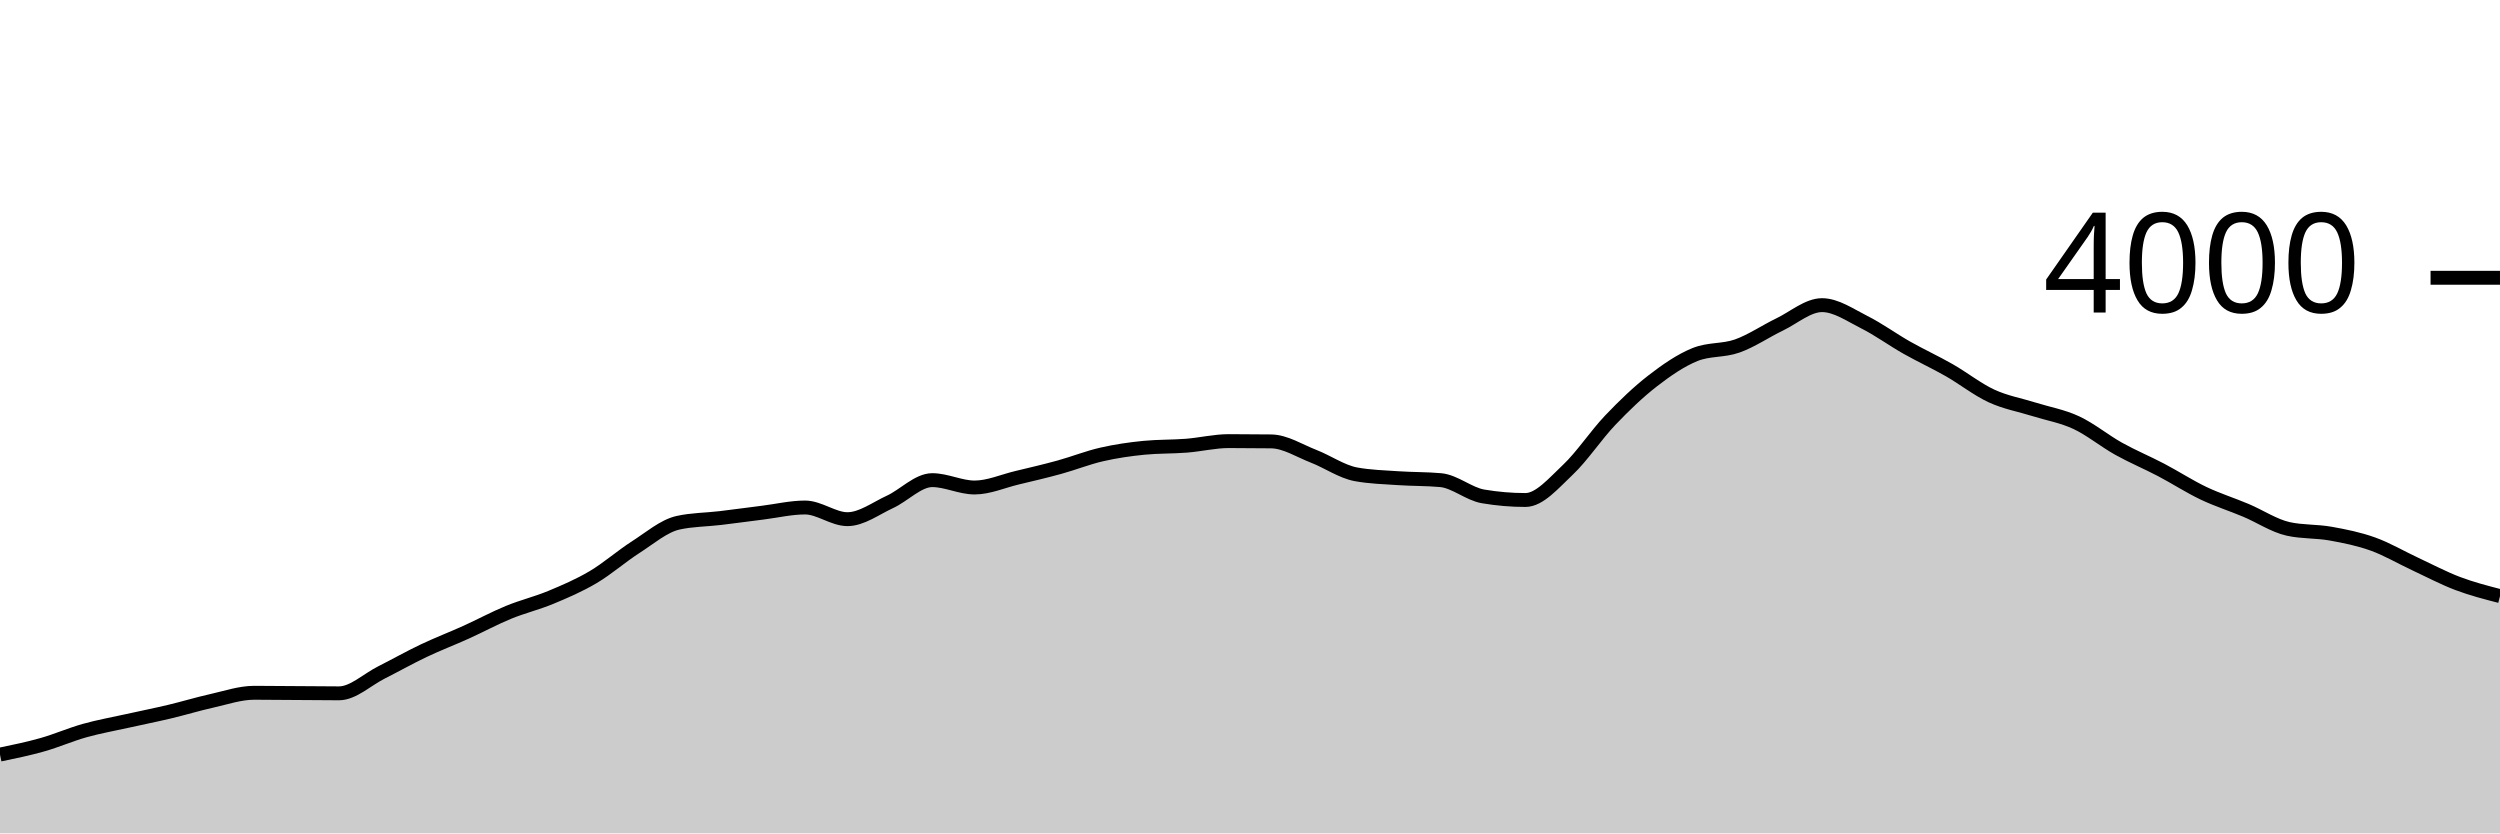
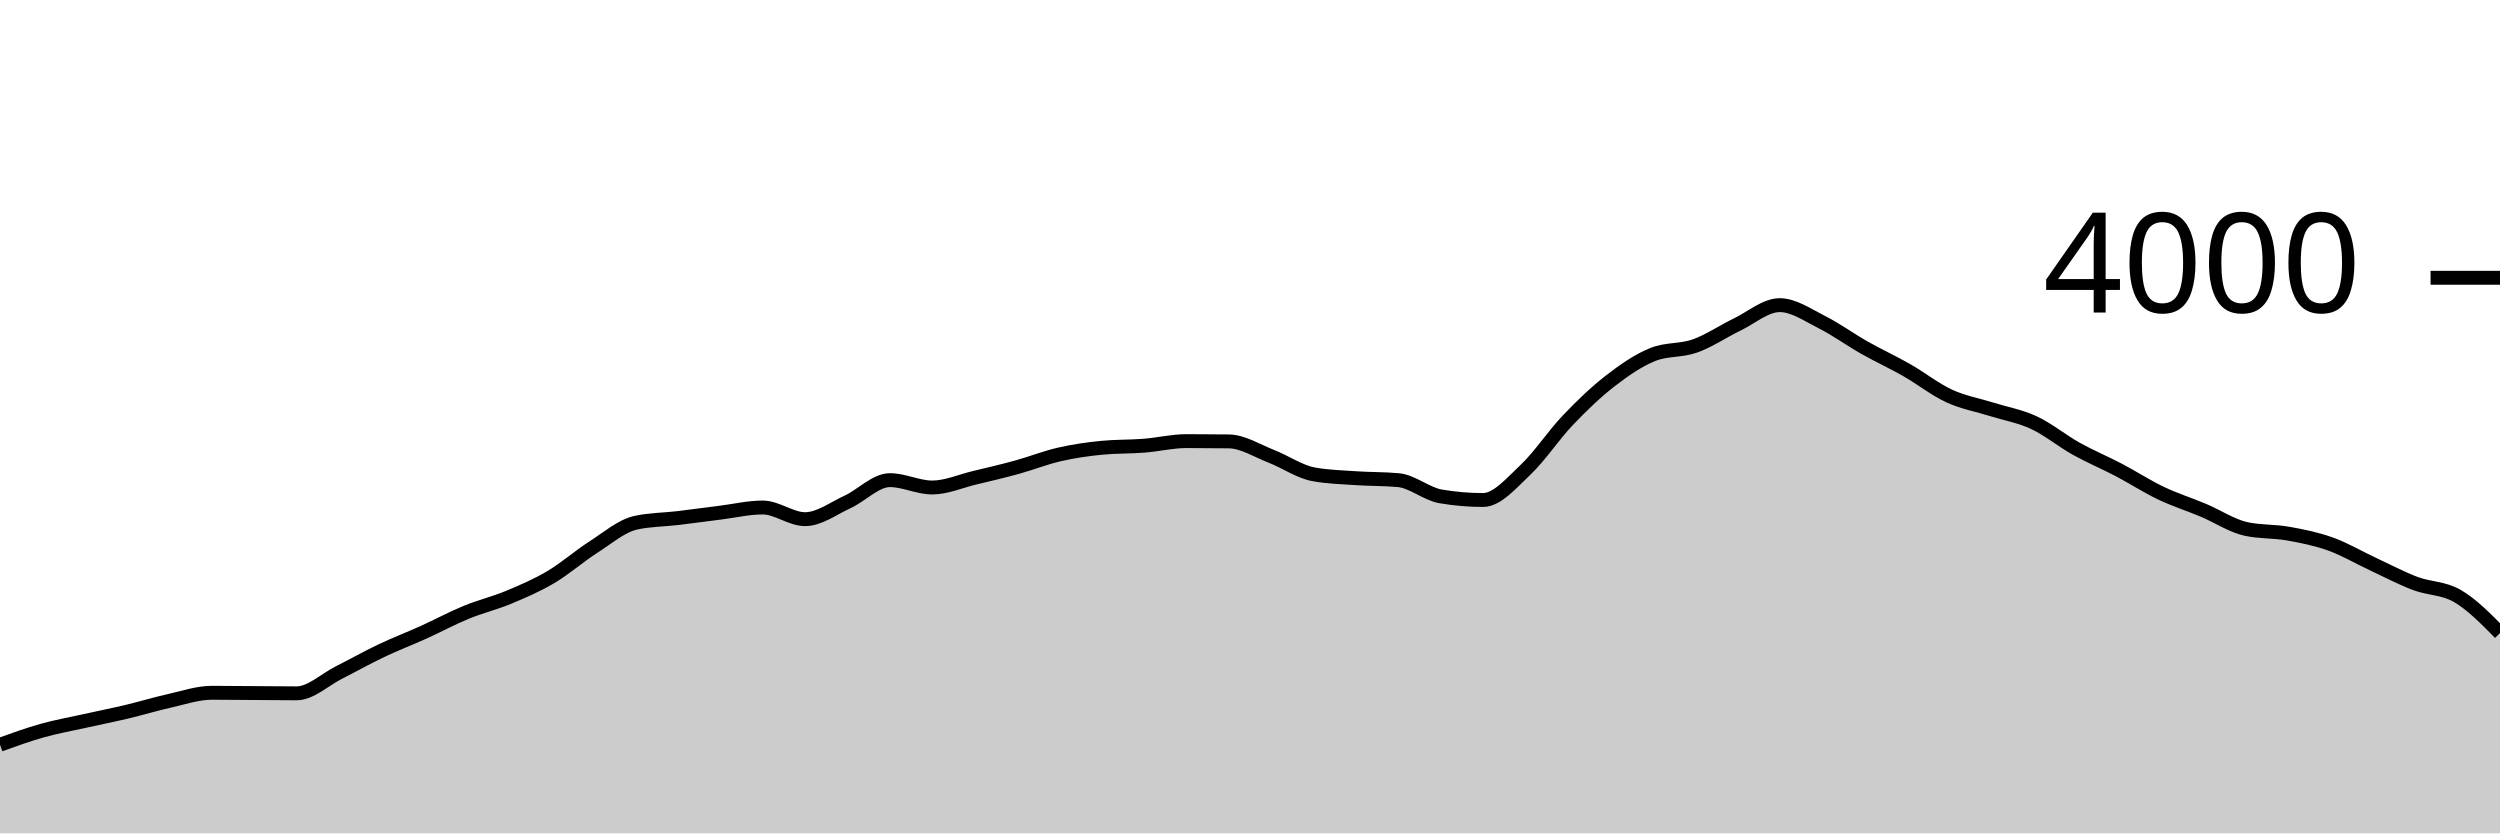
<svg xmlns="http://www.w3.org/2000/svg" viewBox="0 0 180 60">
  <g transform="translate(0,20)">
-     <path class="area" fill="rgba(0, 0, 0, 0.2)" d="M0,34.33C1.017,34.119,2.034,33.908,3.051,33.62C4.068,33.332,5.085,32.885,6.102,32.6C7.119,32.315,8.136,32.137,9.153,31.91C10.169,31.683,11.186,31.482,12.203,31.24C13.22,30.998,14.237,30.687,15.254,30.46C16.271,30.233,17.288,29.88,18.305,29.88C19.322,29.88,20.339,29.893,21.356,29.9C22.373,29.907,23.39,29.92,24.407,29.92C25.424,29.92,26.441,28.932,27.458,28.42C28.475,27.908,29.492,27.333,30.508,26.85C31.525,26.367,32.542,25.98,33.559,25.52C34.576,25.06,35.593,24.508,36.61,24.09C37.627,23.672,38.644,23.433,39.661,23.01C40.678,22.587,41.695,22.152,42.712,21.55C43.729,20.948,44.746,20.052,45.763,19.4C46.78,18.748,47.797,17.867,48.814,17.64C49.831,17.413,50.847,17.422,51.864,17.3C52.881,17.178,53.898,17.037,54.915,16.91C55.932,16.783,56.949,16.54,57.966,16.54C58.983,16.54,60,17.38,61.017,17.38C62.034,17.38,63.051,16.608,64.068,16.14C65.085,15.672,66.102,14.57,67.119,14.57C68.136,14.57,69.153,15.1,70.169,15.1C71.186,15.1,72.203,14.643,73.22,14.4C74.237,14.157,75.254,13.92,76.271,13.64C77.288,13.36,78.305,12.953,79.322,12.72C80.339,12.487,81.356,12.34,82.373,12.24C83.39,12.14,84.407,12.17,85.424,12.09C86.441,12.01,87.458,11.76,88.475,11.76C89.492,11.76,90.508,11.767,91.525,11.78C92.542,11.793,93.559,12.455,94.576,12.85C95.593,13.245,96.61,13.963,97.627,14.15C98.644,14.337,99.661,14.36,100.678,14.43C101.695,14.5,102.712,14.477,103.729,14.57C104.746,14.663,105.763,15.567,106.78,15.74C107.797,15.913,108.814,16,109.831,16C110.847,16,111.864,14.787,112.881,13.83C113.898,12.873,114.915,11.327,115.932,10.26C116.949,9.193,117.966,8.218,118.983,7.43C120,6.642,121.017,5.943,122.034,5.53C123.051,5.117,124.068,5.272,125.085,4.91C126.102,4.548,127.119,3.85,128.136,3.36C129.153,2.87,130.169,1.97,131.186,1.97C132.203,1.97,133.22,2.69,134.237,3.2C135.254,3.71,136.271,4.455,137.288,5.03C138.305,5.605,139.322,6.07,140.339,6.65C141.356,7.23,142.373,8.04,143.39,8.51C144.407,8.98,145.424,9.15,146.441,9.47C147.458,9.79,148.475,9.957,149.492,10.43C150.508,10.903,151.525,11.743,152.542,12.31C153.559,12.877,154.576,13.297,155.593,13.83C156.61,14.363,157.627,15.025,158.644,15.51C159.661,15.995,160.678,16.312,161.695,16.74C162.712,17.168,163.729,17.853,164.746,18.08C165.763,18.307,166.78,18.238,167.797,18.42C168.814,18.602,169.831,18.805,170.847,19.17C171.864,19.535,172.881,20.137,173.898,20.61C174.915,21.083,175.932,21.625,176.949,22.01C177.966,22.395,178.983,22.657,180,22.92L180,40C178.983,40,177.966,40,176.949,40C175.932,40,174.915,40,173.898,40C172.881,40,171.864,40,170.847,40C169.831,40,168.814,40,167.797,40C166.78,40,165.763,40,164.746,40C163.729,40,162.712,40,161.695,40C160.678,40,159.661,40,158.644,40C157.627,40,156.61,40,155.593,40C154.576,40,153.559,40,152.542,40C151.525,40,150.508,40,149.492,40C148.475,40,147.458,40,146.441,40C145.424,40,144.407,40,143.39,40C142.373,40,141.356,40,140.339,40C139.322,40,138.305,40,137.288,40C136.271,40,135.254,40,134.237,40C133.22,40,132.203,40,131.186,40C130.169,40,129.153,40,128.136,40C127.119,40,126.102,40,125.085,40C124.068,40,123.051,40,122.034,40C121.017,40,120,40,118.983,40C117.966,40,116.949,40,115.932,40C114.915,40,113.898,40,112.881,40C111.864,40,110.847,40,109.831,40C108.814,40,107.797,40,106.78,40C105.763,40,104.746,40,103.729,40C102.712,40,101.695,40,100.678,40C99.661,40,98.644,40,97.627,40C96.61,40,95.593,40,94.576,40C93.559,40,92.542,40,91.525,40C90.508,40,89.492,40,88.475,40C87.458,40,86.441,40,85.424,40C84.407,40,83.39,40,82.373,40C81.356,40,80.339,40,79.322,40C78.305,40,77.288,40,76.271,40C75.254,40,74.237,40,73.22,40C72.203,40,71.186,40,70.169,40C69.153,40,68.136,40,67.119,40C66.102,40,65.085,40,64.068,40C63.051,40,62.034,40,61.017,40C60,40,58.983,40,57.966,40C56.949,40,55.932,40,54.915,40C53.898,40,52.881,40,51.864,40C50.847,40,49.831,40,48.814,40C47.797,40,46.78,40,45.763,40C44.746,40,43.729,40,42.712,40C41.695,40,40.678,40,39.661,40C38.644,40,37.627,40,36.61,40C35.593,40,34.576,40,33.559,40C32.542,40,31.525,40,30.508,40C29.492,40,28.475,40,27.458,40C26.441,40,25.424,40,24.407,40C23.39,40,22.373,40,21.356,40C20.339,40,19.322,40,18.305,40C17.288,40,16.271,40,15.254,40C14.237,40,13.22,40,12.203,40C11.186,40,10.169,40,9.153,40C8.136,40,7.119,40,6.102,40C5.085,40,4.068,40,3.051,40C2.034,40,1.017,40,0,40Z" />
-     <path class="line" stroke="black" fill="none" d="M0,34.33C1.017,34.119,2.034,33.908,3.051,33.62C4.068,33.332,5.085,32.885,6.102,32.6C7.119,32.315,8.136,32.137,9.153,31.91C10.169,31.683,11.186,31.482,12.203,31.24C13.22,30.998,14.237,30.687,15.254,30.46C16.271,30.233,17.288,29.88,18.305,29.88C19.322,29.88,20.339,29.893,21.356,29.9C22.373,29.907,23.39,29.92,24.407,29.92C25.424,29.92,26.441,28.932,27.458,28.42C28.475,27.908,29.492,27.333,30.508,26.85C31.525,26.367,32.542,25.98,33.559,25.52C34.576,25.06,35.593,24.508,36.61,24.09C37.627,23.672,38.644,23.433,39.661,23.01C40.678,22.587,41.695,22.152,42.712,21.55C43.729,20.948,44.746,20.052,45.763,19.4C46.78,18.748,47.797,17.867,48.814,17.64C49.831,17.413,50.847,17.422,51.864,17.3C52.881,17.178,53.898,17.037,54.915,16.91C55.932,16.783,56.949,16.54,57.966,16.54C58.983,16.54,60,17.38,61.017,17.38C62.034,17.38,63.051,16.608,64.068,16.14C65.085,15.672,66.102,14.57,67.119,14.57C68.136,14.57,69.153,15.1,70.169,15.1C71.186,15.1,72.203,14.643,73.22,14.4C74.237,14.157,75.254,13.92,76.271,13.64C77.288,13.36,78.305,12.953,79.322,12.72C80.339,12.487,81.356,12.34,82.373,12.24C83.39,12.14,84.407,12.17,85.424,12.09C86.441,12.01,87.458,11.76,88.475,11.76C89.492,11.76,90.508,11.767,91.525,11.78C92.542,11.793,93.559,12.455,94.576,12.85C95.593,13.245,96.61,13.963,97.627,14.15C98.644,14.337,99.661,14.36,100.678,14.43C101.695,14.5,102.712,14.477,103.729,14.57C104.746,14.663,105.763,15.567,106.78,15.74C107.797,15.913,108.814,16,109.831,16C110.847,16,111.864,14.787,112.881,13.83C113.898,12.873,114.915,11.327,115.932,10.26C116.949,9.193,117.966,8.218,118.983,7.43C120,6.642,121.017,5.943,122.034,5.53C123.051,5.117,124.068,5.272,125.085,4.91C126.102,4.548,127.119,3.85,128.136,3.36C129.153,2.87,130.169,1.97,131.186,1.97C132.203,1.97,133.22,2.69,134.237,3.2C135.254,3.71,136.271,4.455,137.288,5.03C138.305,5.605,139.322,6.07,140.339,6.65C141.356,7.23,142.373,8.04,143.39,8.51C144.407,8.98,145.424,9.15,146.441,9.47C147.458,9.79,148.475,9.957,149.492,10.43C150.508,10.903,151.525,11.743,152.542,12.31C153.559,12.877,154.576,13.297,155.593,13.83C156.61,14.363,157.627,15.025,158.644,15.51C159.661,15.995,160.678,16.312,161.695,16.74C162.712,17.168,163.729,17.853,164.746,18.08C165.763,18.307,166.78,18.238,167.797,18.42C168.814,18.602,169.831,18.805,170.847,19.17C171.864,19.535,172.881,20.137,173.898,20.61C174.915,21.083,175.932,21.625,176.949,22.01C177.966,22.395,178.983,22.657,180,22.92" />
+     <path class="area" fill="rgba(0, 0, 0, 0.2)" d="M0,33.62C1.017,33.252,2.034,32.885,3.051,32.6C4.068,32.315,5.085,32.137,6.102,31.91C7.119,31.683,8.136,31.482,9.153,31.24C10.169,30.998,11.186,30.687,12.203,30.46C13.22,30.233,14.237,29.88,15.254,29.88C16.271,29.88,17.288,29.893,18.305,29.9C19.322,29.907,20.339,29.92,21.356,29.92C22.373,29.92,23.39,28.932,24.407,28.42C25.424,27.908,26.441,27.333,27.458,26.85C28.475,26.367,29.492,25.98,30.508,25.52C31.525,25.06,32.542,24.508,33.559,24.09C34.576,23.672,35.593,23.433,36.61,23.01C37.627,22.587,38.644,22.152,39.661,21.55C40.678,20.948,41.695,20.052,42.712,19.4C43.729,18.748,44.746,17.867,45.763,17.64C46.78,17.413,47.797,17.422,48.814,17.3C49.831,17.178,50.847,17.037,51.864,16.91C52.881,16.783,53.898,16.54,54.915,16.54C55.932,16.54,56.949,17.38,57.966,17.38C58.983,17.38,60,16.608,61.017,16.14C62.034,15.672,63.051,14.57,64.068,14.57C65.085,14.57,66.102,15.1,67.119,15.1C68.136,15.1,69.153,14.643,70.169,14.4C71.186,14.157,72.203,13.92,73.22,13.64C74.237,13.36,75.254,12.953,76.271,12.72C77.288,12.487,78.305,12.34,79.322,12.24C80.339,12.14,81.356,12.17,82.373,12.09C83.39,12.01,84.407,11.76,85.424,11.76C86.441,11.76,87.458,11.767,88.475,11.78C89.492,11.793,90.508,12.455,91.525,12.85C92.542,13.245,93.559,13.963,94.576,14.15C95.593,14.337,96.61,14.36,97.627,14.43C98.644,14.5,99.661,14.477,100.678,14.57C101.695,14.663,102.712,15.567,103.729,15.74C104.746,15.913,105.763,16,106.78,16C107.797,16,108.814,14.787,109.831,13.83C110.847,12.873,111.864,11.327,112.881,10.26C113.898,9.193,114.915,8.218,115.932,7.43C116.949,6.642,117.966,5.943,118.983,5.53C120,5.117,121.017,5.272,122.034,4.91C123.051,4.548,124.068,3.85,125.085,3.36C126.102,2.87,127.119,1.97,128.136,1.97C129.153,1.97,130.169,2.69,131.186,3.2C132.203,3.71,133.22,4.455,134.237,5.03C135.254,5.605,136.271,6.07,137.288,6.65C138.305,7.23,139.322,8.04,140.339,8.51C141.356,8.98,142.373,9.15,143.39,9.47C144.407,9.79,145.424,9.957,146.441,10.43C147.458,10.903,148.475,11.743,149.492,12.31C150.508,12.877,151.525,13.297,152.542,13.83C153.559,14.363,154.576,15.025,155.593,15.51C156.61,15.995,157.627,16.312,158.644,16.74C159.661,17.168,160.678,17.853,161.695,18.08C162.712,18.307,163.729,18.238,164.746,18.42C165.763,18.602,166.78,18.805,167.797,19.17C168.814,19.535,169.831,20.137,170.847,20.61C171.864,21.083,172.881,21.625,173.898,22.01C174.915,22.395,175.932,22.325,176.949,22.92C177.966,23.515,178.983,24.547,180,25.58L180,40C178.983,40,177.966,40,176.949,40C175.932,40,174.915,40,173.898,40C172.881,40,171.864,40,170.847,40C169.831,40,168.814,40,167.797,40C166.78,40,165.763,40,164.746,40C163.729,40,162.712,40,161.695,40C160.678,40,159.661,40,158.644,40C157.627,40,156.61,40,155.593,40C154.576,40,153.559,40,152.542,40C151.525,40,150.508,40,149.492,40C148.475,40,147.458,40,146.441,40C145.424,40,144.407,40,143.39,40C142.373,40,141.356,40,140.339,40C139.322,40,138.305,40,137.288,40C136.271,40,135.254,40,134.237,40C133.22,40,132.203,40,131.186,40C130.169,40,129.153,40,128.136,40C127.119,40,126.102,40,125.085,40C124.068,40,123.051,40,122.034,40C121.017,40,120,40,118.983,40C117.966,40,116.949,40,115.932,40C114.915,40,113.898,40,112.881,40C111.864,40,110.847,40,109.831,40C108.814,40,107.797,40,106.78,40C105.763,40,104.746,40,103.729,40C102.712,40,101.695,40,100.678,40C99.661,40,98.644,40,97.627,40C96.61,40,95.593,40,94.576,40C93.559,40,92.542,40,91.525,40C90.508,40,89.492,40,88.475,40C87.458,40,86.441,40,85.424,40C84.407,40,83.39,40,82.373,40C81.356,40,80.339,40,79.322,40C78.305,40,77.288,40,76.271,40C75.254,40,74.237,40,73.22,40C72.203,40,71.186,40,70.169,40C69.153,40,68.136,40,67.119,40C66.102,40,65.085,40,64.068,40C63.051,40,62.034,40,61.017,40C60,40,58.983,40,57.966,40C56.949,40,55.932,40,54.915,40C53.898,40,52.881,40,51.864,40C50.847,40,49.831,40,48.814,40C47.797,40,46.78,40,45.763,40C44.746,40,43.729,40,42.712,40C41.695,40,40.678,40,39.661,40C38.644,40,37.627,40,36.61,40C35.593,40,34.576,40,33.559,40C32.542,40,31.525,40,30.508,40C29.492,40,28.475,40,27.458,40C26.441,40,25.424,40,24.407,40C23.39,40,22.373,40,21.356,40C20.339,40,19.322,40,18.305,40C17.288,40,16.271,40,15.254,40C14.237,40,13.22,40,12.203,40C11.186,40,10.169,40,9.153,40C8.136,40,7.119,40,6.102,40C5.085,40,4.068,40,3.051,40C2.034,40,1.017,40,0,40Z" />
+     <path class="line" stroke="black" fill="none" d="M0,33.62C1.017,33.252,2.034,32.885,3.051,32.6C4.068,32.315,5.085,32.137,6.102,31.91C7.119,31.683,8.136,31.482,9.153,31.24C10.169,30.998,11.186,30.687,12.203,30.46C13.22,30.233,14.237,29.88,15.254,29.88C16.271,29.88,17.288,29.893,18.305,29.9C19.322,29.907,20.339,29.92,21.356,29.92C22.373,29.92,23.39,28.932,24.407,28.42C25.424,27.908,26.441,27.333,27.458,26.85C28.475,26.367,29.492,25.98,30.508,25.52C31.525,25.06,32.542,24.508,33.559,24.09C34.576,23.672,35.593,23.433,36.61,23.01C37.627,22.587,38.644,22.152,39.661,21.55C40.678,20.948,41.695,20.052,42.712,19.4C43.729,18.748,44.746,17.867,45.763,17.64C46.78,17.413,47.797,17.422,48.814,17.3C49.831,17.178,50.847,17.037,51.864,16.91C52.881,16.783,53.898,16.54,54.915,16.54C55.932,16.54,56.949,17.38,57.966,17.38C58.983,17.38,60,16.608,61.017,16.14C62.034,15.672,63.051,14.57,64.068,14.57C65.085,14.57,66.102,15.1,67.119,15.1C68.136,15.1,69.153,14.643,70.169,14.4C71.186,14.157,72.203,13.92,73.22,13.64C74.237,13.36,75.254,12.953,76.271,12.72C77.288,12.487,78.305,12.34,79.322,12.24C80.339,12.14,81.356,12.17,82.373,12.09C83.39,12.01,84.407,11.76,85.424,11.76C86.441,11.76,87.458,11.767,88.475,11.78C89.492,11.793,90.508,12.455,91.525,12.85C92.542,13.245,93.559,13.963,94.576,14.15C95.593,14.337,96.61,14.36,97.627,14.43C98.644,14.5,99.661,14.477,100.678,14.57C101.695,14.663,102.712,15.567,103.729,15.74C104.746,15.913,105.763,16,106.78,16C107.797,16,108.814,14.787,109.831,13.83C110.847,12.873,111.864,11.327,112.881,10.26C113.898,9.193,114.915,8.218,115.932,7.43C116.949,6.642,117.966,5.943,118.983,5.53C120,5.117,121.017,5.272,122.034,4.91C123.051,4.548,124.068,3.85,125.085,3.36C126.102,2.87,127.119,1.97,128.136,1.97C129.153,1.97,130.169,2.69,131.186,3.2C132.203,3.71,133.22,4.455,134.237,5.03C135.254,5.605,136.271,6.07,137.288,6.65C138.305,7.23,139.322,8.04,140.339,8.51C141.356,8.98,142.373,9.15,143.39,9.47C144.407,9.79,145.424,9.957,146.441,10.43C147.458,10.903,148.475,11.743,149.492,12.31C150.508,12.877,151.525,13.297,152.542,13.83C153.559,14.363,154.576,15.025,155.593,15.51C156.61,15.995,157.627,16.312,158.644,16.74C159.661,17.168,160.678,17.853,161.695,18.08C162.712,18.307,163.729,18.238,164.746,18.42C165.763,18.602,166.78,18.805,167.797,19.17C168.814,19.535,169.831,20.137,170.847,20.61C171.864,21.083,172.881,21.625,173.898,22.01C174.915,22.395,175.932,22.325,176.949,22.92C177.966,23.515,178.983,24.547,180,25.58" />
    <path class="axis-ceiling" stroke-width="1" stroke="black" fill="none" d="M175,0L180,0" />
    <text class="axis-ceiling-label" font-family="sans-serif" text-anchor="end" font-size="10px" x="170" y="2.5">4000</text>
  </g>
</svg>
